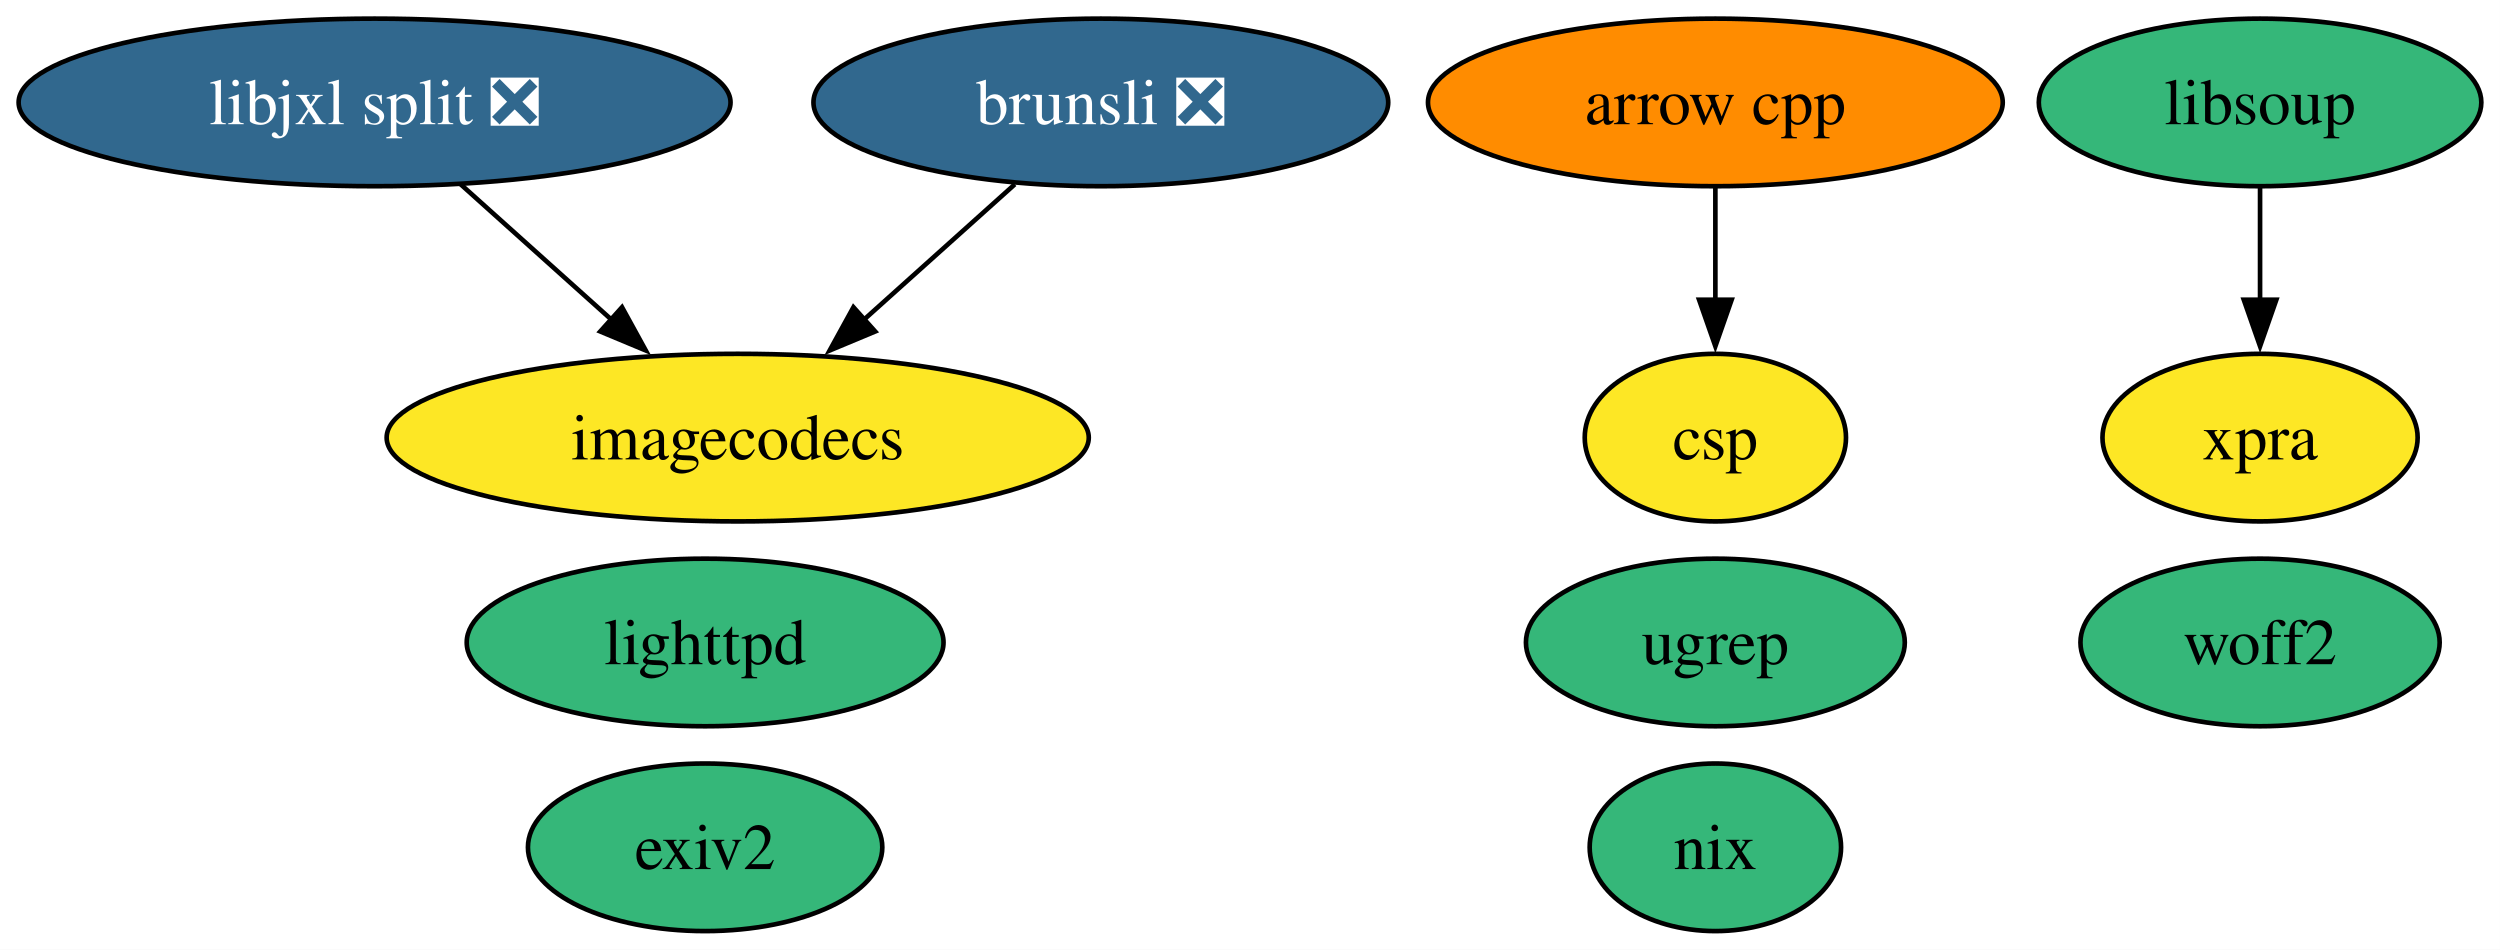
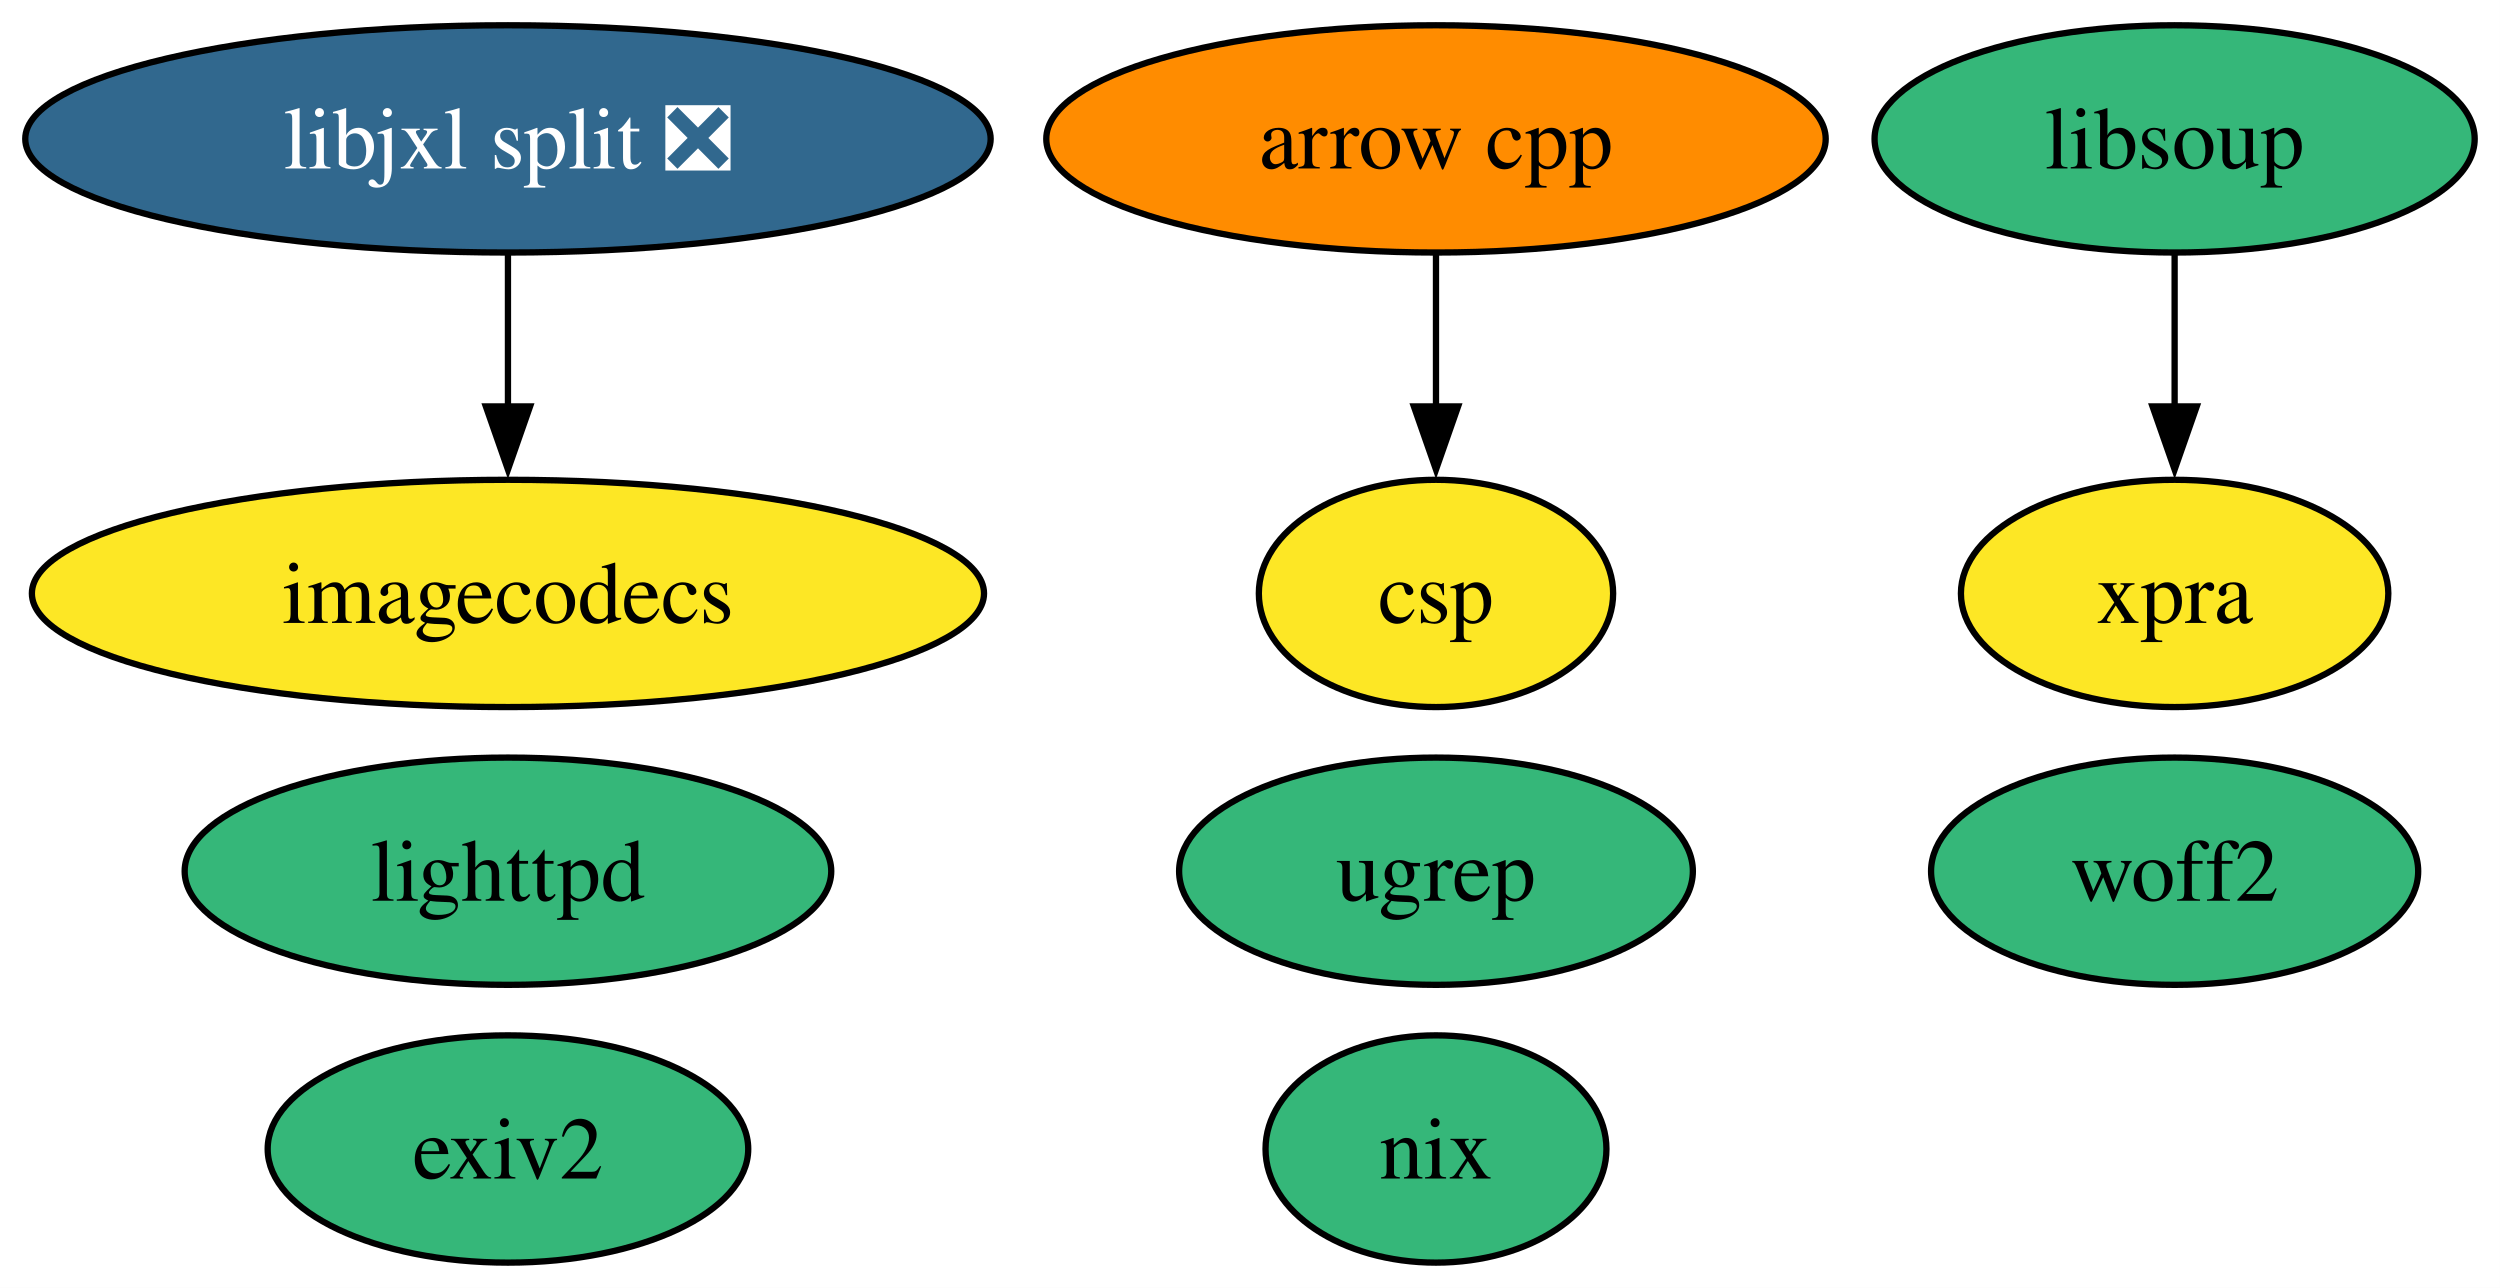
- <svg xmlns="http://www.w3.org/2000/svg" xmlns:xlink="http://www.w3.org/1999/xlink" width="537pt" height="204pt" viewBox="0.00 0.00 537.00 204.00">
+ <svg xmlns="http://www.w3.org/2000/svg" xmlns:xlink="http://www.w3.org/1999/xlink" width="396pt" height="204pt" viewBox="0.00 0.00 396.00 204.00">
  <g id="graph0" class="graph" transform="scale(1 1) rotate(0) translate(4 200)">
-     <polygon fill="white" stroke="none" points="-4,4 -4,-200 532.99,-200 532.99,4 -4,4" />
+     <polygon fill="white" stroke="none" points="-4,4 -4,-200 391.99,-200 391.99,4 -4,4" />
    <g id="node1" class="node">
      <g id="a_node1">
        <a xlink:href="https://github.com/conda-forge/arrow-cpp-feedstock" xlink:title="arrow cpp">
-           <ellipse fill="#ff8c00" stroke="black" cx="364.46" cy="-178" rx="61.73" ry="18" />
-           <text xml:space="preserve" text-anchor="middle" x="364.46" y="-173.32" font-family="Times,serif" font-size="14.00">arrow cpp</text>
+           <ellipse fill="#ff8c00" stroke="black" cx="223.46" cy="-178" rx="61.73" ry="18" />
+           <text xml:space="preserve" text-anchor="middle" x="223.46" y="-173.32" font-family="Times,serif" font-size="14.00">arrow cpp</text>
        </a>
      </g>
    </g>
-     <g id="node10" class="node">
-       <g id="a_node10">
+     <g id="node9" class="node">
+       <g id="a_node9">
        <a xlink:href="https://github.com/conda-forge/csp-feedstock" xlink:title="csp">
-           <ellipse fill="#fde725" stroke="black" cx="364.46" cy="-106" rx="28.06" ry="18" />
-           <text xml:space="preserve" text-anchor="middle" x="364.46" y="-101.33" font-family="Times,serif" font-size="14.00">csp</text>
+           <ellipse fill="#fde725" stroke="black" cx="223.46" cy="-106" rx="28.06" ry="18" />
+           <text xml:space="preserve" text-anchor="middle" x="223.46" y="-101.33" font-family="Times,serif" font-size="14.00">csp</text>
        </a>
      </g>
    </g>
    <g id="edge1" class="edge">
-       <path fill="none" stroke="black" d="M364.46,-159.7C364.46,-152.41 364.46,-143.73 364.46,-135.54" />
-       <polygon fill="black" stroke="black" points="367.96,-135.62 364.46,-125.62 360.96,-135.62 367.96,-135.62" />
+       <path fill="none" stroke="black" d="M223.46,-159.7C223.46,-152.41 223.46,-143.73 223.46,-135.54" />
+       <polygon fill="black" stroke="black" points="226.96,-135.62 223.46,-125.62 219.96,-135.62 226.96,-135.62" />
    </g>
    <g id="node2" class="node">
      <g id="a_node2">
        <a xlink:href="https://github.com/conda-forge/lighttpd-feedstock" xlink:title="lighttpd">
-           <ellipse fill="#35b779" stroke="black" cx="147.46" cy="-62" rx="51.21" ry="18" />
-           <text xml:space="preserve" text-anchor="middle" x="147.46" y="-57.33" font-family="Times,serif" font-size="14.00">lighttpd</text>
+           <ellipse fill="#35b779" stroke="black" cx="76.46" cy="-62" rx="51.21" ry="18" />
+           <text xml:space="preserve" text-anchor="middle" x="76.46" y="-57.33" font-family="Times,serif" font-size="14.00">lighttpd</text>
        </a>
      </g>
    </g>
    <g id="node3" class="node">
      <g id="a_node3">
        <a xlink:href="https://github.com/conda-forge/exiv2-feedstock" xlink:title="exiv2">
-           <ellipse fill="#35b779" stroke="black" cx="147.46" cy="-18" rx="38.06" ry="18" />
-           <text xml:space="preserve" text-anchor="middle" x="147.46" y="-13.32" font-family="Times,serif" font-size="14.00">exiv2</text>
+           <ellipse fill="#35b779" stroke="black" cx="76.46" cy="-18" rx="38.06" ry="18" />
+           <text xml:space="preserve" text-anchor="middle" x="76.46" y="-13.32" font-family="Times,serif" font-size="14.00">exiv2</text>
        </a>
      </g>
    </g>
    <g id="node4" class="node">
      <g id="a_node4">
        <a xlink:href="https://github.com/conda-forge/nix-feedstock" xlink:title="nix">
-           <ellipse fill="#35b779" stroke="black" cx="364.46" cy="-18" rx="27" ry="18" />
-           <text xml:space="preserve" text-anchor="middle" x="364.46" y="-13.32" font-family="Times,serif" font-size="14.00">nix</text>
+           <ellipse fill="#35b779" stroke="black" cx="223.46" cy="-18" rx="27" ry="18" />
+           <text xml:space="preserve" text-anchor="middle" x="223.46" y="-13.32" font-family="Times,serif" font-size="14.00">nix</text>
        </a>
      </g>
    </g>
    <g id="node5" class="node">
      <g id="a_node5">
        <a xlink:href="https://github.com/conda-forge/imagecodecs-feedstock" xlink:title="imagecodecs">
-           <ellipse fill="#fde725" stroke="black" cx="154.46" cy="-106" rx="75.41" ry="18" />
-           <text xml:space="preserve" text-anchor="middle" x="154.46" y="-101.33" font-family="Times,serif" font-size="14.00">imagecodecs</text>
+           <ellipse fill="#fde725" stroke="black" cx="76.46" cy="-106" rx="75.41" ry="18" />
+           <text xml:space="preserve" text-anchor="middle" x="76.46" y="-101.33" font-family="Times,serif" font-size="14.00">imagecodecs</text>
        </a>
      </g>
    </g>
    <g id="node6" class="node">
      <g id="a_node6">
-         <a xlink:href="https://github.com/conda-forge/brunsli-feedstock/pull/4" xlink:title="brunsli ❎">
-           <ellipse fill="#31688e" stroke="black" cx="232.46" cy="-178" rx="61.73" ry="18" />
-           <text xml:space="preserve" text-anchor="middle" x="232.46" y="-173.32" font-family="Times,serif" font-size="14.00" fill="white">brunsli ❎</text>
+         <a xlink:href="https://github.com/conda-forge/libsoup-feedstock" xlink:title="libsoup">
+           <ellipse fill="#35b779" stroke="black" cx="340.46" cy="-178" rx="47.53" ry="18" />
+           <text xml:space="preserve" text-anchor="middle" x="340.46" y="-173.32" font-family="Times,serif" font-size="14.00">libsoup</text>
+         </a>
+       </g>
+     </g>
+     <g id="node7" class="node">
+       <g id="a_node7">
+         <a xlink:href="https://github.com/conda-forge/xpra-feedstock" xlink:title="xpra">
+           <ellipse fill="#fde725" stroke="black" cx="340.46" cy="-106" rx="33.85" ry="18" />
+           <text xml:space="preserve" text-anchor="middle" x="340.46" y="-101.33" font-family="Times,serif" font-size="14.00">xpra</text>
        </a>
      </g>
    </g>
    <g id="edge2" class="edge">
-       <path fill="none" stroke="black" d="M213.98,-160.41C204.24,-151.67 192.11,-140.79 181.35,-131.13" />
-       <polygon fill="black" stroke="black" points="183.99,-128.8 174.21,-124.72 179.32,-134.01 183.99,-128.8" />
-     </g>
-     <g id="node7" class="node">
-       <g id="a_node7">
-         <a xlink:href="https://github.com/conda-forge/libsoup-feedstock" xlink:title="libsoup">
-           <ellipse fill="#35b779" stroke="black" cx="481.46" cy="-178" rx="47.53" ry="18" />
-           <text xml:space="preserve" text-anchor="middle" x="481.46" y="-173.32" font-family="Times,serif" font-size="14.00">libsoup</text>
-         </a>
-       </g>
+       <path fill="none" stroke="black" d="M340.46,-159.7C340.46,-152.41 340.46,-143.73 340.46,-135.54" />
+       <polygon fill="black" stroke="black" points="343.96,-135.62 340.46,-125.62 336.96,-135.62 343.96,-135.62" />
    </g>
    <g id="node8" class="node">
      <g id="a_node8">
-         <a xlink:href="https://github.com/conda-forge/xpra-feedstock" xlink:title="xpra">
-           <ellipse fill="#fde725" stroke="black" cx="481.46" cy="-106" rx="33.85" ry="18" />
-           <text xml:space="preserve" text-anchor="middle" x="481.46" y="-101.33" font-family="Times,serif" font-size="14.00">xpra</text>
-         </a>
-       </g>
-     </g>
-     <g id="edge3" class="edge">
-       <path fill="none" stroke="black" d="M481.46,-159.7C481.46,-152.41 481.46,-143.73 481.46,-135.54" />
-       <polygon fill="black" stroke="black" points="484.96,-135.62 481.46,-125.62 477.96,-135.62 484.96,-135.62" />
-     </g>
-     <g id="node9" class="node">
-       <g id="a_node9">
        <a xlink:href="https://github.com/conda-forge/libjxl-split-feedstock/pull/39" xlink:title="libjxl split ❎">
          <ellipse fill="#31688e" stroke="black" cx="76.46" cy="-178" rx="76.46" ry="18" />
          <text xml:space="preserve" text-anchor="middle" x="76.46" y="-173.32" font-family="Times,serif" font-size="14.00" fill="white">libjxl split ❎</text>
        </a>
      </g>
    </g>
-     <g id="edge4" class="edge">
-       <path fill="none" stroke="black" d="M94.95,-160.41C104.69,-151.67 116.81,-140.79 127.57,-131.13" />
-       <polygon fill="black" stroke="black" points="129.61,-134.01 134.71,-124.72 124.93,-128.8 129.61,-134.01" />
+     <g id="edge3" class="edge">
+       <path fill="none" stroke="black" d="M76.46,-159.7C76.46,-152.41 76.46,-143.73 76.46,-135.54" />
+       <polygon fill="black" stroke="black" points="79.96,-135.62 76.46,-125.62 72.96,-135.62 79.96,-135.62" />
+     </g>
+     <g id="node10" class="node">
+       <g id="a_node10">
+         <a xlink:href="https://github.com/conda-forge/ugrep-feedstock" xlink:title="ugrep">
+           <ellipse fill="#35b779" stroke="black" cx="223.46" cy="-62" rx="40.69" ry="18" />
+           <text xml:space="preserve" text-anchor="middle" x="223.46" y="-57.33" font-family="Times,serif" font-size="14.00">ugrep</text>
+         </a>
+       </g>
    </g>
    <g id="node11" class="node">
      <g id="a_node11">
-         <a xlink:href="https://github.com/conda-forge/ugrep-feedstock" xlink:title="ugrep">
-           <ellipse fill="#35b779" stroke="black" cx="364.46" cy="-62" rx="40.69" ry="18" />
-           <text xml:space="preserve" text-anchor="middle" x="364.46" y="-57.33" font-family="Times,serif" font-size="14.00">ugrep</text>
-         </a>
-       </g>
-     </g>
-     <g id="node12" class="node">
-       <g id="a_node12">
        <a xlink:href="https://github.com/conda-forge/woff2-feedstock" xlink:title="woff2">
-           <ellipse fill="#35b779" stroke="black" cx="481.46" cy="-62" rx="38.58" ry="18" />
-           <text xml:space="preserve" text-anchor="middle" x="481.46" y="-57.33" font-family="Times,serif" font-size="14.00">woff2</text>
+           <ellipse fill="#35b779" stroke="black" cx="340.46" cy="-62" rx="38.58" ry="18" />
+           <text xml:space="preserve" text-anchor="middle" x="340.46" y="-57.33" font-family="Times,serif" font-size="14.00">woff2</text>
        </a>
      </g>
    </g>
  </g>
</svg>
